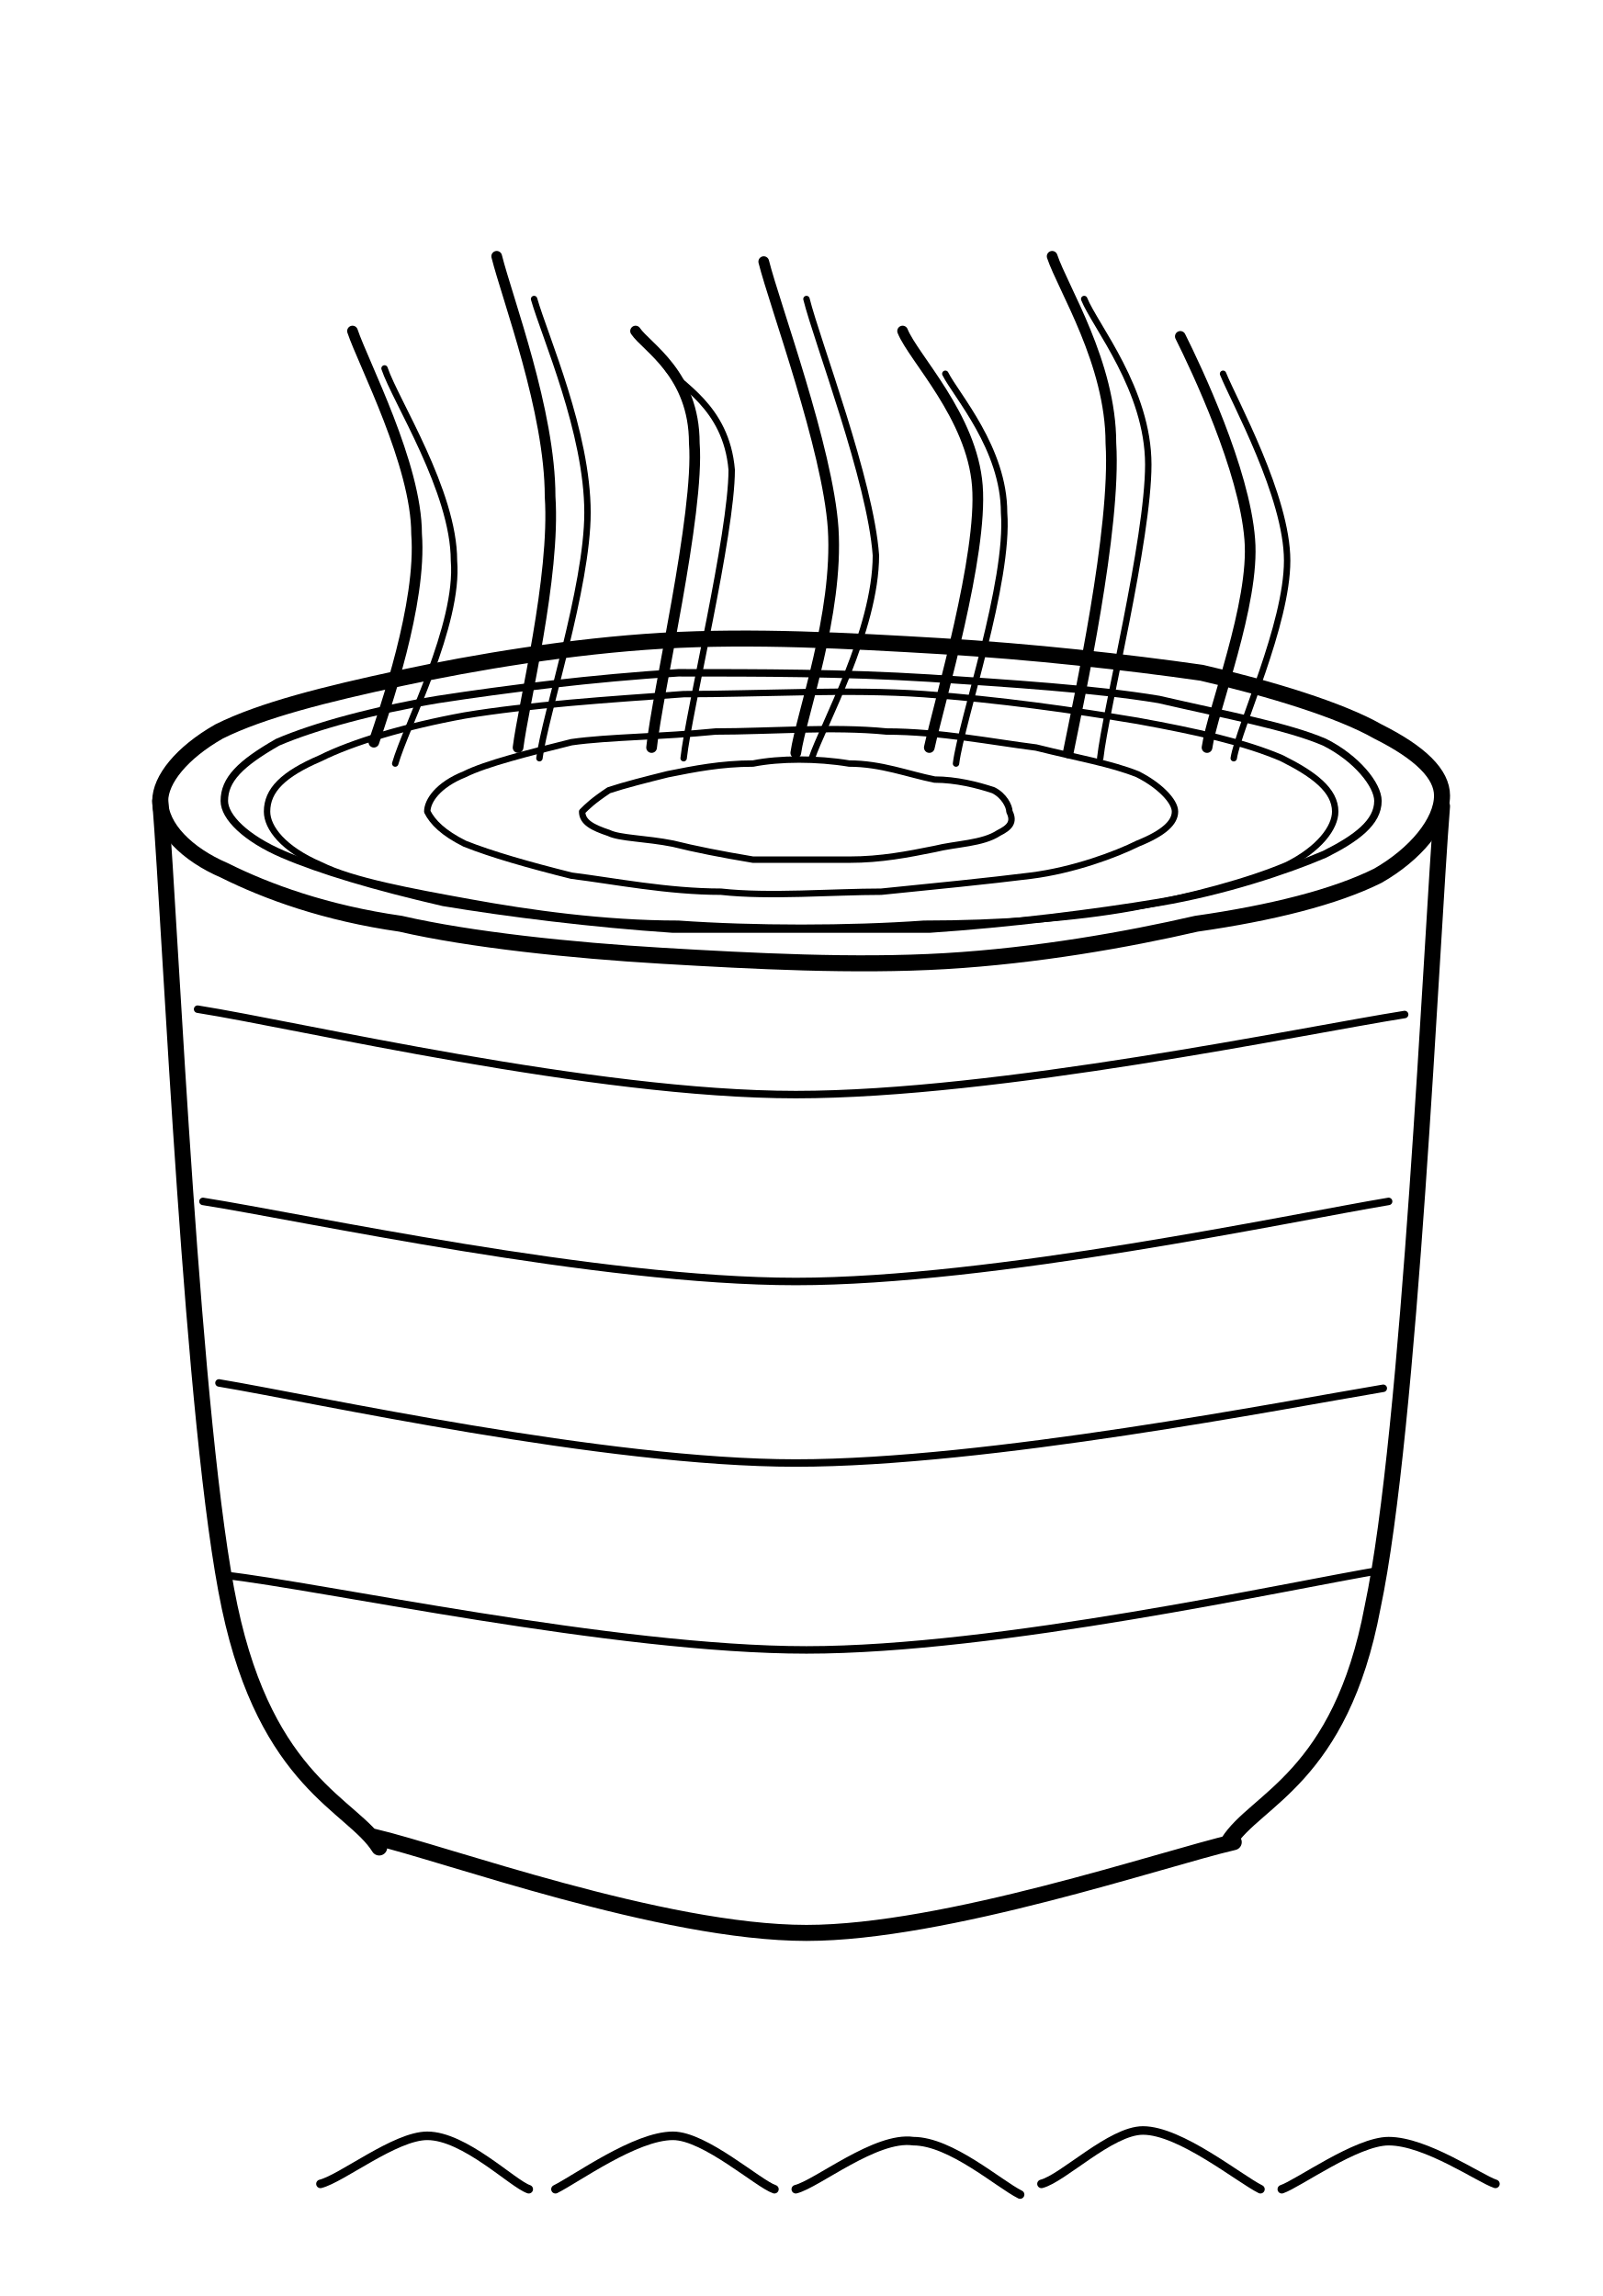
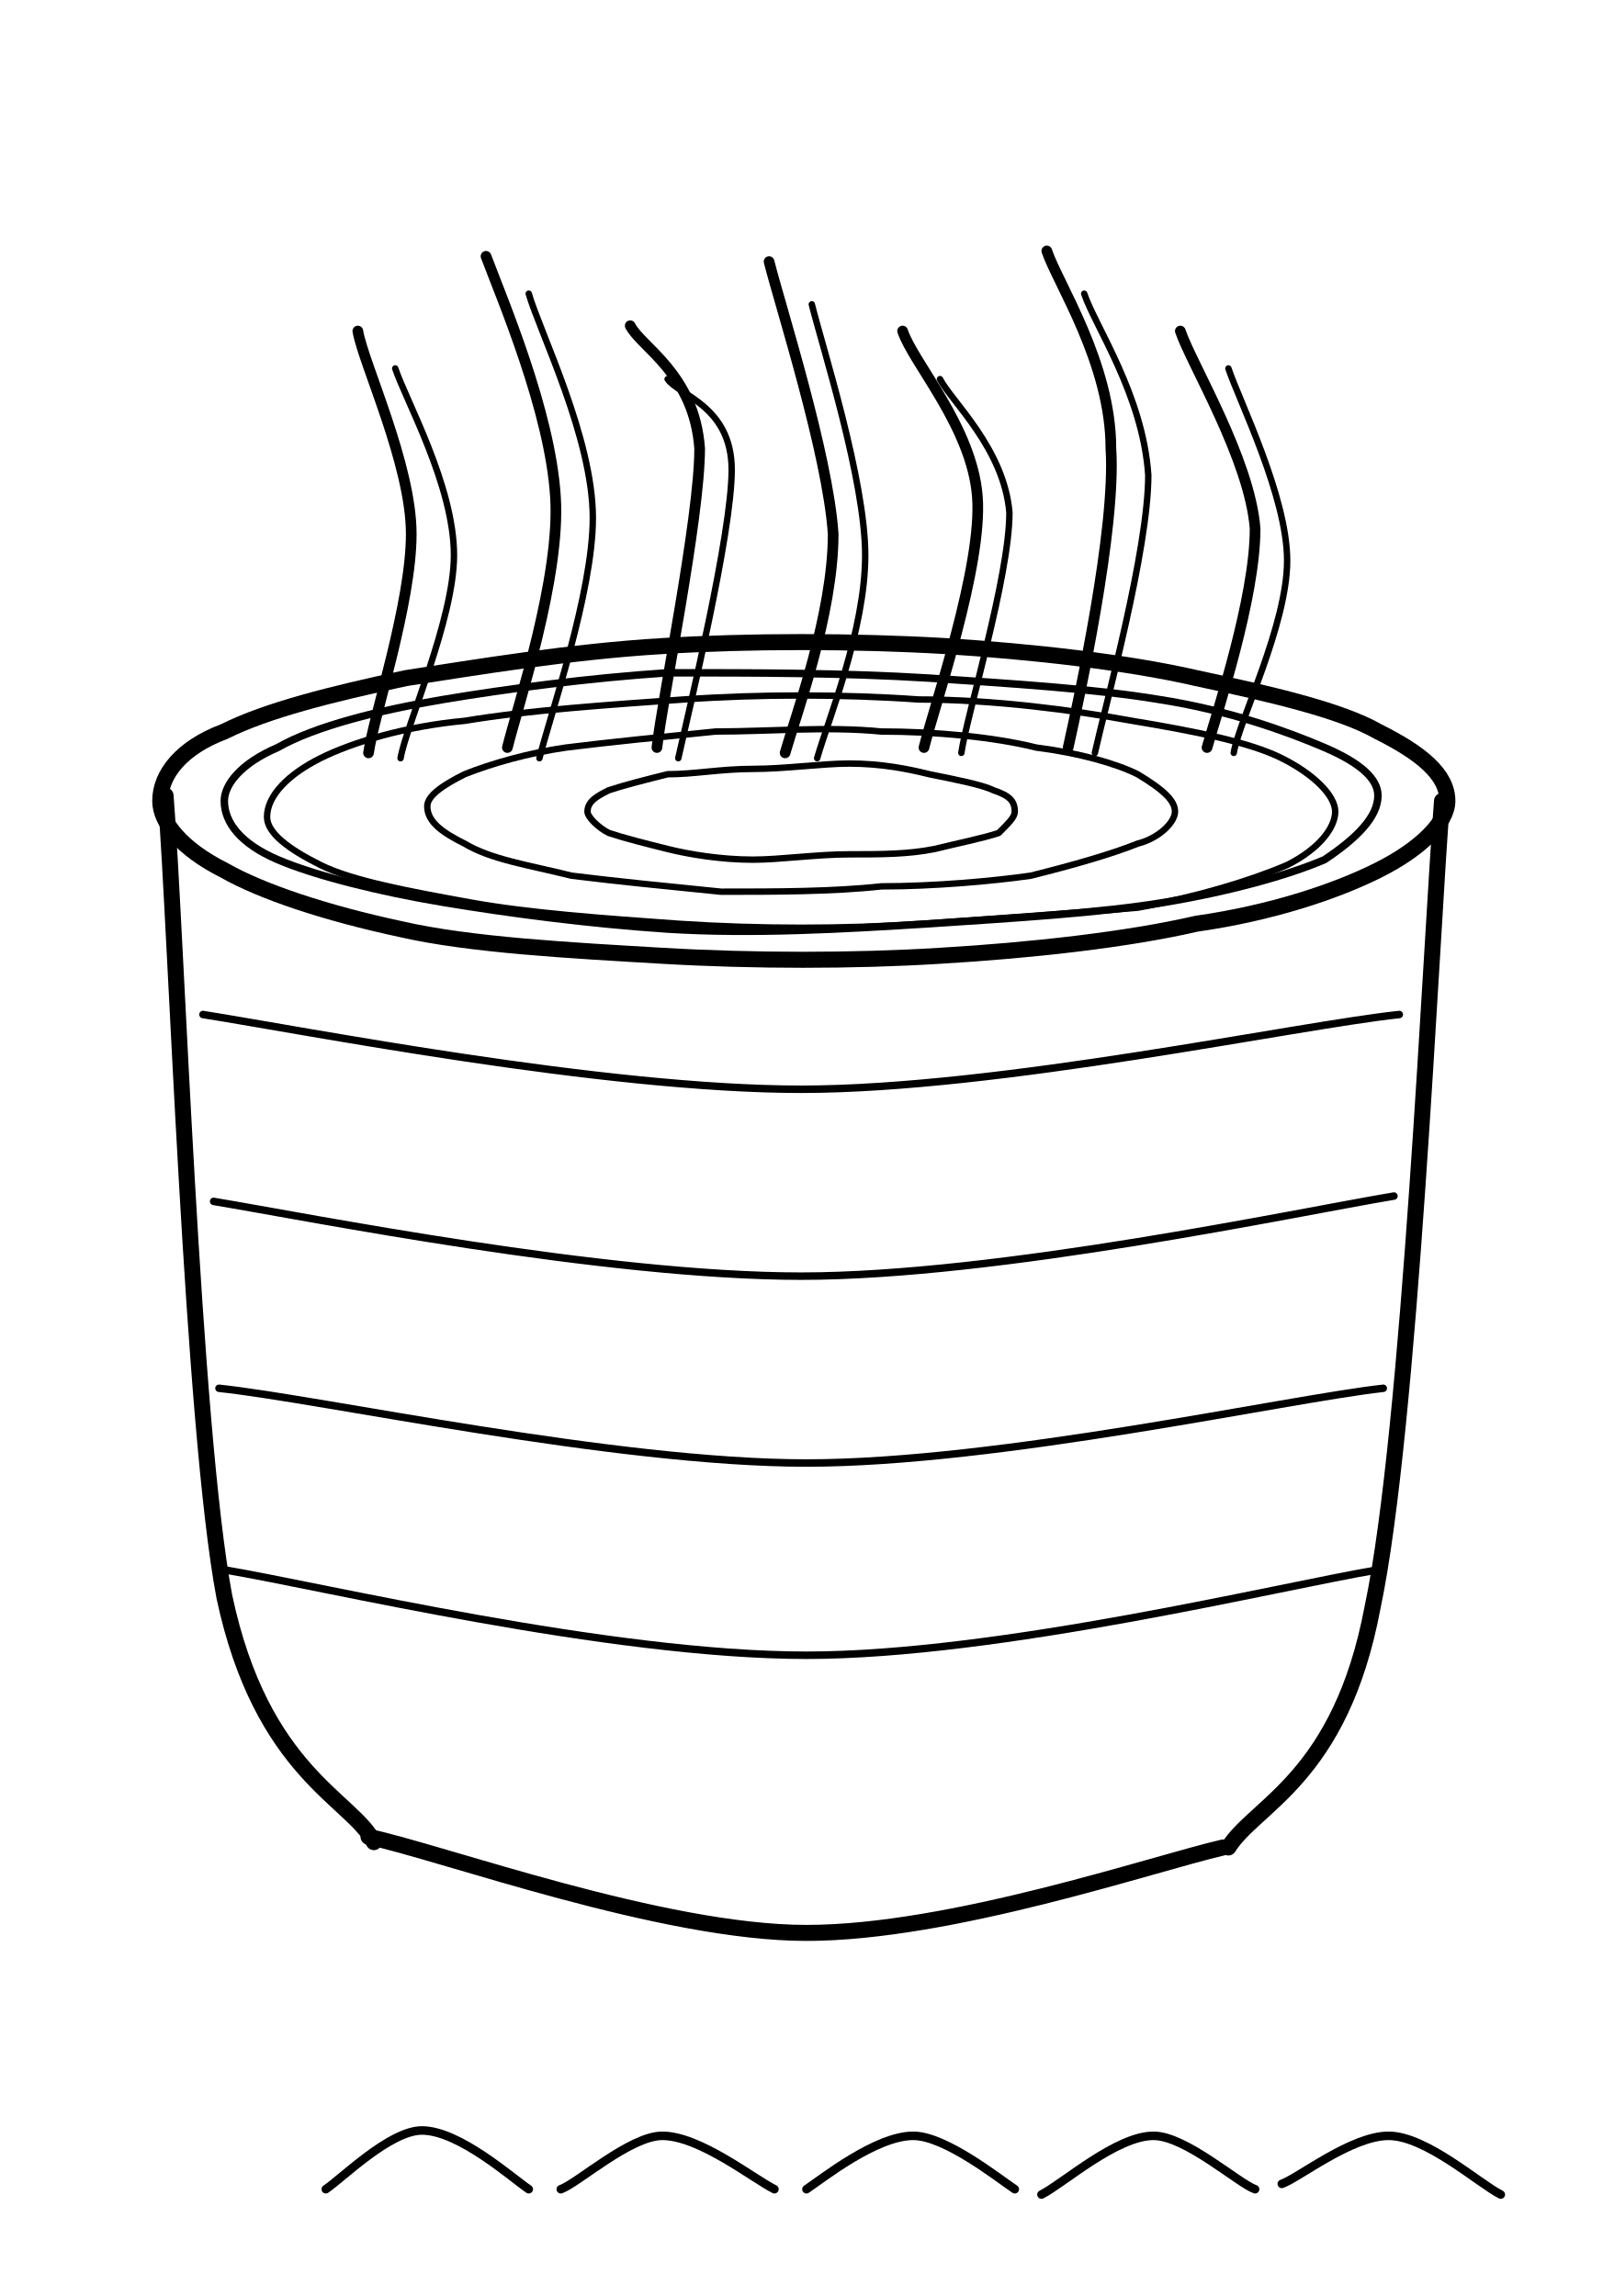
<svg xmlns="http://www.w3.org/2000/svg" viewBox="0 0 300 430" fill="none" stroke="currentColor" stroke-linecap="round" stroke-linejoin="round" aria-hidden="true" focusable="false">
-   <path d="M270 149C270 154 265 160 258 164C250 168 238 171 224 173C211 176 194 179 177 180C160 181 141 180 124 179C107 178 88 176 75 173C61 171 50 167 42 163C35 160 30 155 30 150C30 146 34 141 41 137C49 133 61 130 75 127C89 124 107 121 124 120C141 119 159 120 176 121C193 122 211 124 225 126C238 129 251 133 258 137C266 141 270 145 270 149Z" stroke-width="3" />
-   <path d="M258 150C258 154 254 157 248 160C241 163 229 167 217 169C205 171 189 173 174 174C159 174 142 174 126 174C111 173 95 171 83 169C70 166 60 163 53 160C46 157 42 153 42 150C42 146 45 143 52 139C59 136 70 133 82 131C95 129 111 127 127 126C142 126 158 126 174 127C189 128 205 129 217 131C230 134 241 136 248 139C254 142 258 147 258 150Z" stroke-width="1.4" />
-   <path d="M30 150C32 175 36 268 43 301C50 334 66 338 71 346" stroke-width="3" />
-   <path d="M270 151C268 176 264 268 257 301C251 333 235 337 230 345" stroke-width="3" />
-   <path d="M70 344C83 347 124 362 151 362C177 362 218 348 231 345" stroke-width="3" />
-   <path d="M37 189C56 192 111 205 149 205C187 205 244 193 263 190" stroke-width="1.4" />
-   <path d="M38 225C57 228 112 240 149 240C186 240 242 228 260 225" stroke-width="1.4" />
-   <path d="M41 259C59 262 113 274 149 274C185 274 241 263 259 260" stroke-width="1.4" />
-   <path d="M42 295C60 297 115 309 151 309C187 309 241 297 259 294" stroke-width="1.4" />
-   <path d="M70 139C72 133 79 113 78 100C78 87 68 68 66 62" stroke-width="2" />
-   <path d="M74 143C76 136 86 117 85 105C85 92 74 75 72 69" stroke-width="1.2" />
-   <path d="M97 140C98 132 104 108 103 93C103 77 95 56 93 48" stroke-width="2" />
-   <path d="M101 142C102 134 110 110 110 96C110 81 102 63 100 56" stroke-width="1.2" />
-   <path d="M122 140C123 130 131 96 130 83C130 70 121 65 119 62" stroke-width="2" />
-   <path d="M128 142C129 133 137 100 137 88C136 76 127 72 125 69" stroke-width="1.2" />
-   <path d="M149 141C150 134 157 115 156 99C155 84 145 57 143 49" stroke-width="2" />
-   <path d="M152 142C154 136 164 118 164 104C163 90 153 64 151 56" stroke-width="1.2" />
-   <path d="M174 140C176 131 184 104 183 91C182 78 171 67 169 62" stroke-width="2" />
-   <path d="M179 143C180 135 189 109 188 96C188 84 179 74 177 70" stroke-width="1.2" />
-   <path d="M200 141C202 131 209 99 208 83C208 68 199 54 197 48" stroke-width="2" />
-   <path d="M206 142C207 133 215 101 215 87C215 73 205 61 203 56" stroke-width="1.2" />
-   <path d="M226 140C227 133 235 113 234 101C233 88 224 69 221 63" stroke-width="2" />
-   <path d="M231 142C232 136 241 117 241 105C241 93 231 75 229 70" stroke-width="1.2" />
-   <path d="M189 152C190 154 189 155 187 156C184 158 179 158 175 159C170 160 165 161 159 161C154 161 146 161 141 161C135 160 130 159 126 158C121 157 116 157 114 156C111 155 109 154 109 152C110 151 111 150 114 148C117 147 121 146 125 145C130 144 135 143 141 143C146 142 153 142 159 143C165 143 170 145 175 146C179 146 183 147 186 148C188 149 189 151 189 152Z" stroke-width="1.2" />
-   <path d="M220 152C220 154 218 156 213 158C209 160 201 163 193 164C185 165 175 166 165 167C156 167 144 168 135 167C125 167 115 165 107 164C99 162 92 160 87 158C83 156 81 154 80 152C80 150 82 147 87 145C91 143 99 141 107 139C114 138 124 138 134 137C144 137 156 136 166 137C176 137 186 139 194 140C202 142 208 143 213 145C217 147 220 150 220 152Z" stroke-width="1.2" />
-   <path d="M250 152C250 155 247 159 241 162C234 165 223 168 212 170C201 172 187 173 173 173C159 174 141 174 127 173C113 173 99 171 88 169C77 167 66 165 60 162C53 159 50 155 50 152C50 148 53 145 60 142C66 139 76 136 87 134C99 132 114 131 128 130C142 130 159 129 173 130C187 131 201 133 213 135C224 137 233 139 240 142C246 145 250 148 250 152Z" stroke-width="1.2" />
-   <path d="M60 409C64 408 74 400 80 400C87 400 96 409 99 410" stroke-width="1.6" />
-   <path d="M104 410C108 408 119 400 126 400C132 400 142 409 145 410" stroke-width="1.6" />
-   <path d="M149 410C153 409 164 400 171 401C178 401 187 409 191 411" stroke-width="1.6" />
-   <path d="M195 409C199 408 208 399 214 399C221 399 232 408 236 410" stroke-width="1.6" />
-   <path d="M240 410C243 409 254 401 260 401C267 401 277 408 280 409" stroke-width="1.6" />
+   <path d="M271 150C271 154 266 159 258 163C250 167 238 171 224 173C211 176 193 178 176 179C160 180 141 180 124 179C107 178 88 177 75 174C61 171 49 167 42 163C34 159 30 154 30 150C30 145 34 140 42 137C50 133 62 130 76 127C89 125 107 122 124 121C140 120 160 120 177 121C193 122 211 124 224 127C238 130 251 133 258 137C266 141 271 145 271 150Z" stroke-width="3" />
+   <path d="M258 149C258 153 254 157 248 161C241 164 230 167 218 169C206 171 189 172 174 173C158 174 141 175 125 174C110 173 95 171 83 169C71 167 59 164 52 161C45 158 42 154 42 150C42 147 45 143 52 140C59 136 71 133 83 131C95 129 110 127 125 126C141 126 158 126 174 127C189 128 205 129 217 131C230 133 241 137 248 140C255 143 258 146 258 149Z" stroke-width="1.4" />
+   <path d="M31 149C33 174 36 267 42 299C49 332 66 337 70 345" stroke-width="3" />
+   <path d="M270 150C268 175 264 268 257 301C251 333 235 338 230 346" stroke-width="3" />
+   <path d="M69 344C83 347 124 362 151 362C178 362 216 349 229 346" stroke-width="3" />
+   <path d="M38 190C57 193 113 204 150 204C187 204 243 192 262 190" stroke-width="1.4" />
+   <path d="M40 225C58 228 113 239 150 239C187 239 243 227 261 224" stroke-width="1.4" />
+   <path d="M41 260C60 262 115 274 151 274C187 274 241 262 259 260" stroke-width="1.4" />
+   <path d="M42 294C60 297 114 310 151 310C187 310 240 297 258 294" stroke-width="1.4" />
+   <path d="M69 141C70 134 77 113 77 100C77 87 68 68 67 62" stroke-width="2" />
+   <path d="M75 142C76 136 85 116 85 104C85 91 76 75 74 69" stroke-width="1.2" />
+   <path d="M95 140C97 132 105 108 104 93C103 77 94 56 91 48" stroke-width="2" />
+   <path d="M101 142C103 134 111 111 111 97C111 82 101 62 99 55" stroke-width="1.2" />
+   <path d="M123 140C124 131 131 97 131 84C130 70 120 65 118 61" stroke-width="2" />
+   <path d="M127 142C129 133 137 100 137 88C137 76 127 74 125 71" stroke-width="1.2" />
+   <path d="M147 141C149 134 156 115 156 100C155 85 146 57 144 49" stroke-width="2" />
+   <path d="M153 142C155 135 162 118 162 104C162 90 154 65 152 57" stroke-width="1.2" />
+   <path d="M173 140C175 132 184 106 183 93C182 80 171 68 169 62" stroke-width="2" />
+   <path d="M180 141C181 134 189 108 189 96C188 84 178 75 176 71" stroke-width="1.2" />
+   <path d="M200 140C202 131 209 99 208 84C208 68 198 53 196 47" stroke-width="2" />
+   <path d="M205 141C207 132 215 103 215 89C214 74 205 61 203 55" stroke-width="1.2" />
+   <path d="M226 140C228 133 235 112 235 99C234 86 223 68 221 62" stroke-width="2" />
+   <path d="M231 141C232 135 241 117 241 105C241 93 232 75 230 69" stroke-width="1.2" />
+   <path d="M190 152C190 153 189 154 187 156C184 157 179 158 175 159C170 160 165 160 159 160C153 160 146 161 141 161C135 161 129 160 125 159C121 158 117 157 114 156C112 155 110 153 110 152C110 150 112 149 114 148C117 147 121 146 125 145C130 145 135 144 141 144C147 144 154 143 159 143C165 143 170 144 174 145C179 146 184 147 186 148C189 149 190 150 190 152Z" stroke-width="1.2" />
+   <path d="M220 152C220 154 217 157 213 158C208 160 201 162 193 164C186 165 175 166 165 166C156 167 145 167 135 167C125 166 115 165 107 164C99 162 92 161 87 158C83 156 80 154 80 151C80 149 83 147 87 145C92 143 99 141 106 140C114 139 124 138 134 137C144 137 155 136 165 137C175 137 186 138 194 140C202 141 209 143 213 145C218 148 220 150 220 152Z" stroke-width="1.2" />
+   <path d="M250 152C250 155 247 159 241 162C234 165 224 168 213 170C201 171 187 172 173 173C158 174 142 174 127 173C113 172 99 171 88 169C77 167 66 165 60 162C54 159 50 156 50 153C50 149 54 145 60 142C66 139 76 136 87 135C99 133 114 132 128 131C142 130 158 130 172 131C186 131 201 133 212 135C224 137 234 139 240 142C246 145 250 149 250 152Z" stroke-width="1.2" />
+   <path d="M61 410C64 408 73 399 79 399C86 399 96 408 99 410" stroke-width="1.6" />
+   <path d="M105 410C108 409 118 400 124 400C131 400 141 408 145 410" stroke-width="1.6" />
+   <path d="M151 410C154 408 164 400 171 400C177 400 187 408 190 410" stroke-width="1.6" />
+   <path d="M195 411C199 409 209 400 216 400C222 400 232 409 235 410" stroke-width="1.6" />
+   <path d="M240 409C243 408 253 400 260 400C267 400 277 409 281 411" stroke-width="1.6" />
</svg>
